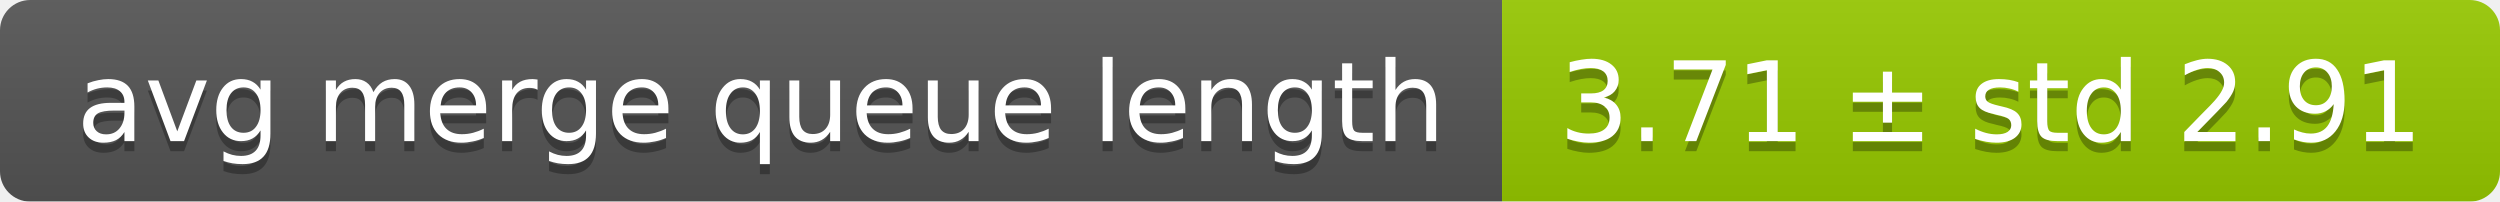
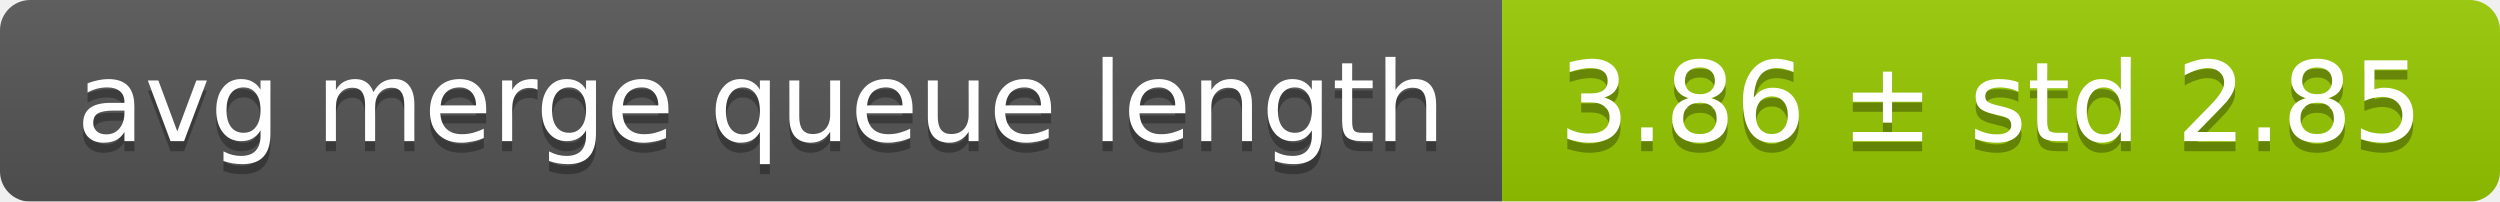
<svg xmlns="http://www.w3.org/2000/svg" width="248" height="20">
  <linearGradient id="smooth" x2="0" y2="100%">
    <stop offset="0" stop-color="#bbb" stop-opacity=".1" />
    <stop offset="1" stop-opacity=".1" />
  </linearGradient>
  <mask id="round">
    <rect width="248" height="20" rx="3" fill="#fff" />
  </mask>
  <g mask="url(#round)">
    <rect width="149" height="20" fill="#555" />
    <rect x="149" width="99" height="20" fill="#97ca00" />
    <rect width="248" height="20" fill="url(#smooth)" />
  </g>
  <g fill="#fff" text-anchor="middle" font-family="DejaVu Sans,Verdana,Geneva,sans-serif" font-size="11">
    <text x="75.5" y="15" fill="#010101" fill-opacity=".3">avg merge queue length</text>
    <text x="75.5" y="14">avg merge queue length</text>
-     <text x="197.5" y="15" fill="#010101" fill-opacity=".3">3.71 ± std 2.91</text>
-     <text x="197.5" y="14">3.71 ± std 2.91</text>
+     <text x="197.5" y="15" fill="#010101" fill-opacity=".3">3.86 ± std 2.85</text>
+     <text x="197.5" y="14">3.86 ± std 2.85</text>
  </g>
</svg>
